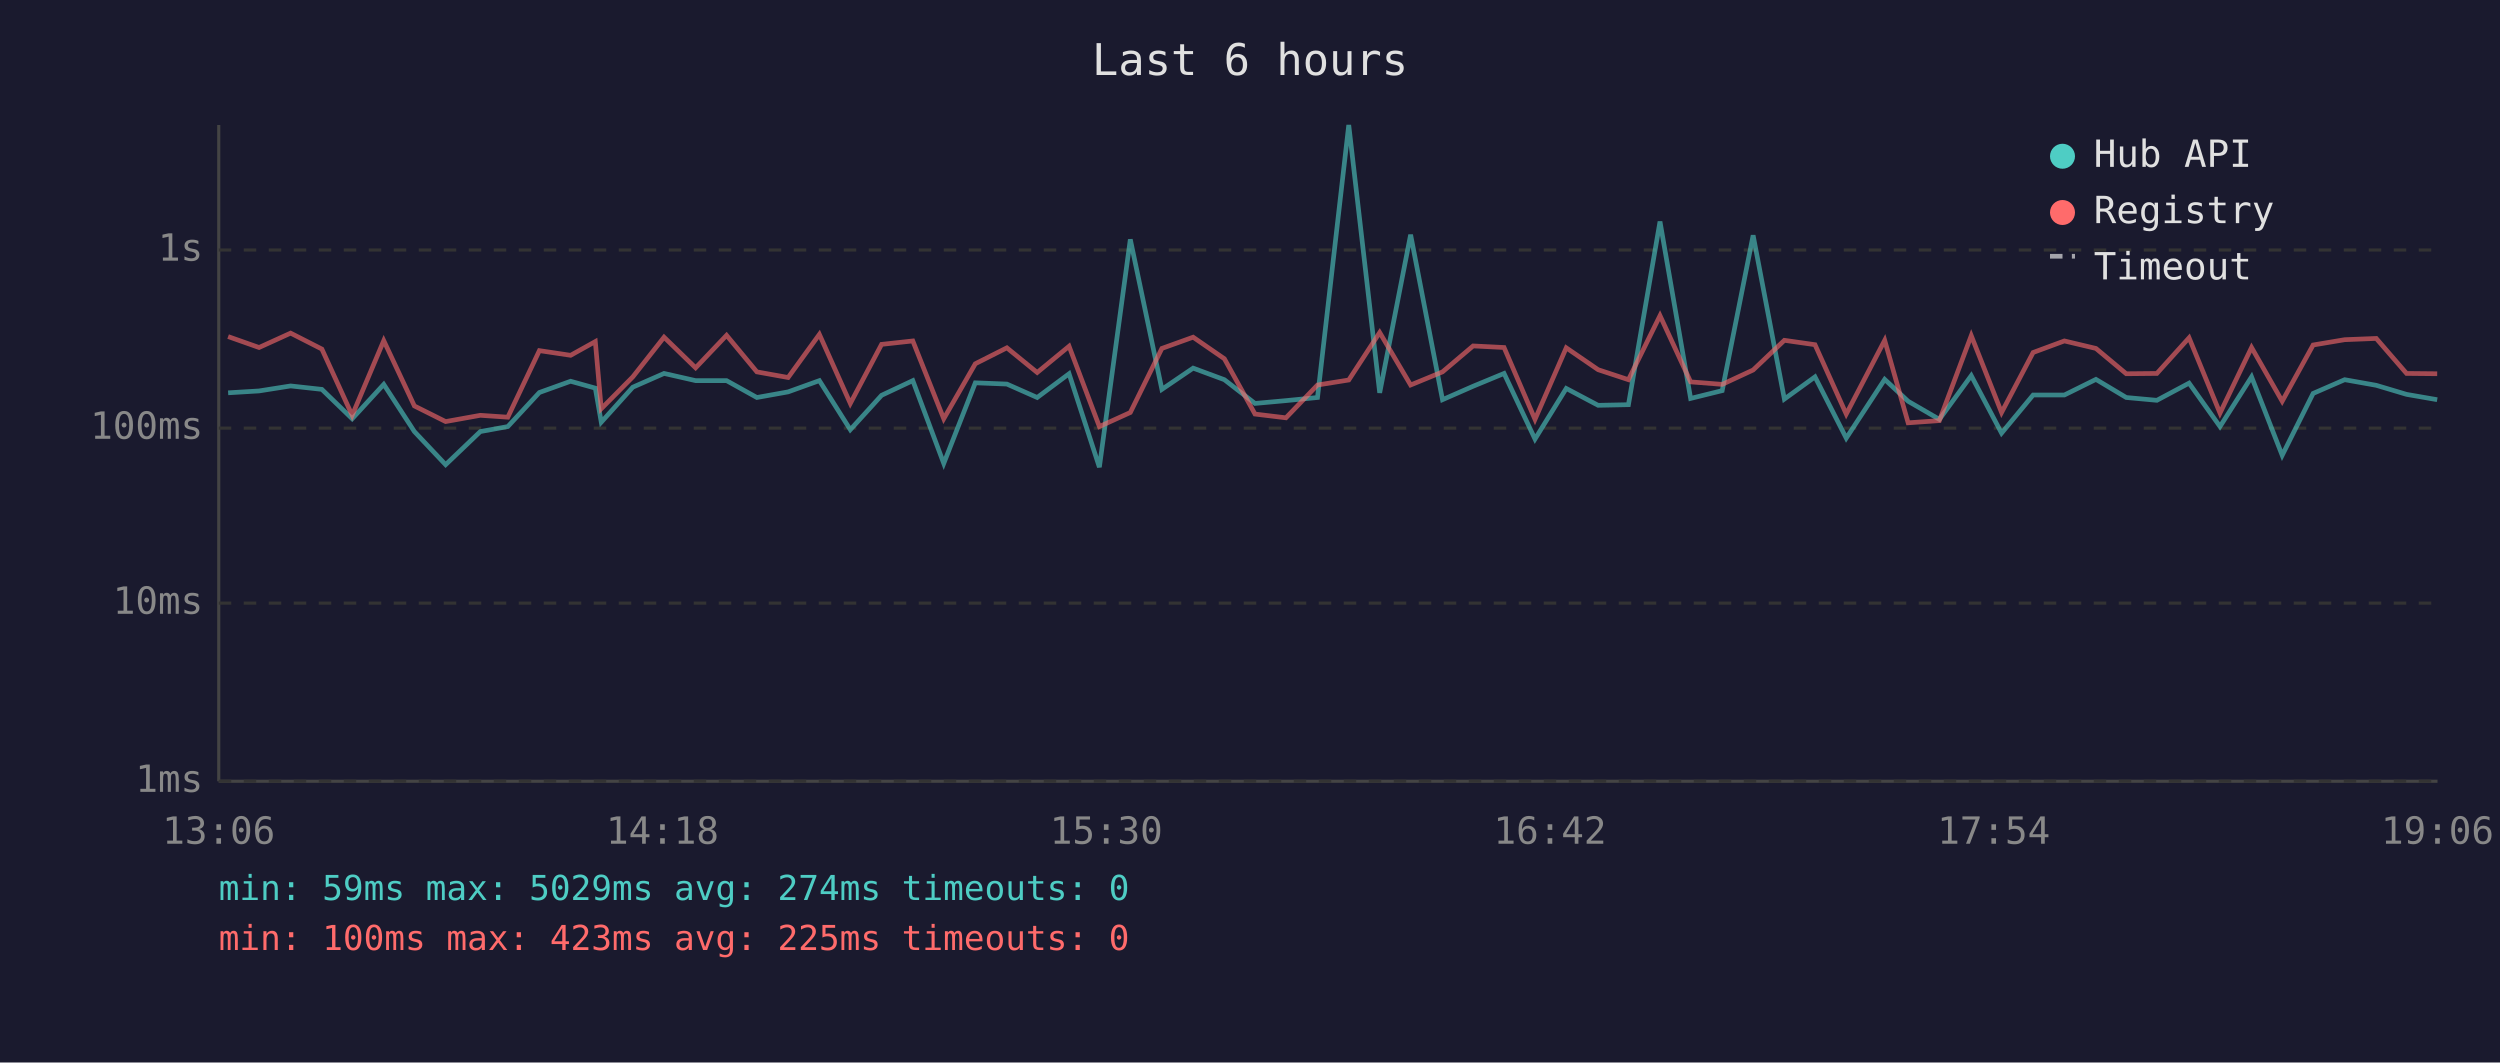
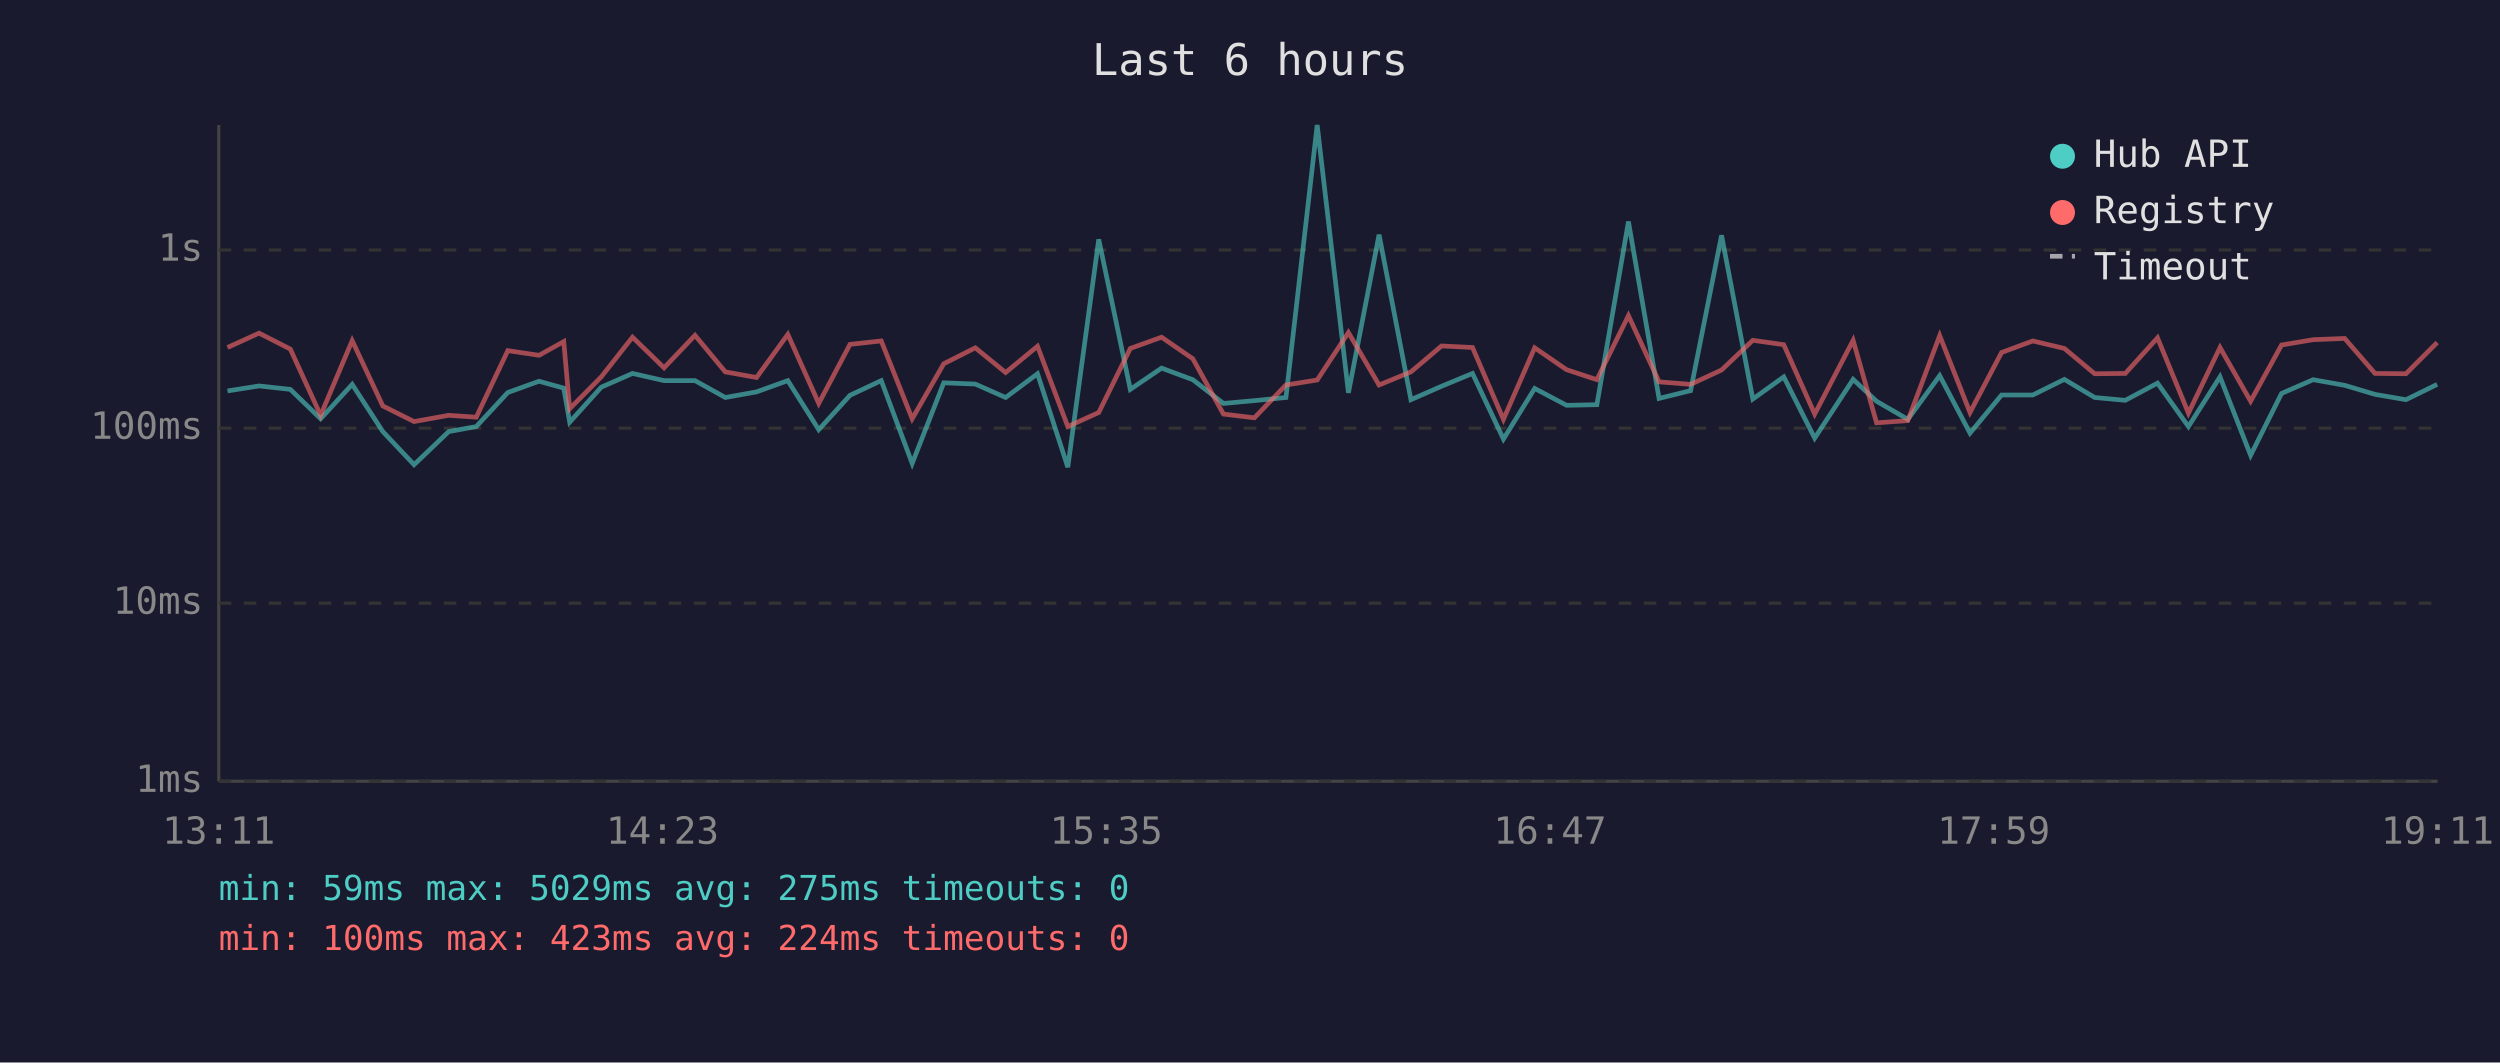
<svg xmlns="http://www.w3.org/2000/svg" viewBox="0 0 800 340" font-family="monospace" font-size="12">
  <rect width="800" height="340" fill="#1a1a2e" />
  <text x="400" y="24" fill="#e0e0e0" font-size="14" text-anchor="middle">Last 6 hours</text>
  <line x1="70" y1="40" x2="70" y2="250" stroke="#444" stroke-width="1" />
  <line x1="70" y1="250" x2="780" y2="250" stroke="#444" stroke-width="1" />
  <line x1="70" y1="250" x2="780" y2="250" stroke="#333" stroke-width="1" stroke-dasharray="4" />
  <text x="65" y="250" fill="#888" text-anchor="end" dominant-baseline="middle">1ms</text>
  <line x1="70" y1="193" x2="780" y2="193" stroke="#333" stroke-width="1" stroke-dasharray="4" />
  <text x="65" y="193" fill="#888" text-anchor="end" dominant-baseline="middle">10ms</text>
  <line x1="70" y1="137" x2="780" y2="137" stroke="#333" stroke-width="1" stroke-dasharray="4" />
  <text x="65" y="137" fill="#888" text-anchor="end" dominant-baseline="middle">100ms</text>
  <line x1="70" y1="80" x2="780" y2="80" stroke="#333" stroke-width="1" stroke-dasharray="4" />
  <text x="65" y="80" fill="#888" text-anchor="end" dominant-baseline="middle">1s</text>
-   <text x="70" y="270" fill="#888" text-anchor="middle">13:06</text>
-   <text x="212" y="270" fill="#888" text-anchor="middle">14:18</text>
-   <text x="354" y="270" fill="#888" text-anchor="middle">15:30</text>
-   <text x="496" y="270" fill="#888" text-anchor="middle">16:42</text>
-   <text x="638" y="270" fill="#888" text-anchor="middle">17:54</text>
-   <text x="780" y="270" fill="#888" text-anchor="middle">19:06</text>
-   <polyline points="73.0,125.7 82.9,125.1 93.0,123.5 103.0,124.6 112.7,134.0 122.8,123.0 132.6,138.1 142.6,148.7 153.7,138.1 162.5,136.5 172.6,125.6 182.6,122.0 190.5,124.2 192.4,135.1 202.5,123.9 212.5,119.5 222.6,121.8 232.5,121.8 242.2,127.2 252.2,125.4 262.2,121.8 272.1,137.5 282.1,126.5 292.1,121.8 302.0,148.3 312.1,122.5 322.2,122.9 331.9,127.2 342.1,119.6 351.8,149.5 361.7,76.6 371.8,124.6 381.8,117.8 391.8,121.5 401.6,129.1 411.5,128.2 421.6,127.2 431.6,40.0 441.5,125.7 451.4,75.1 461.6,127.9 471.4,123.6 481.3,119.5 491.2,140.5 501.2,124.3 511.4,129.7 521.1,129.5 531.2,70.9 541.0,127.5 551.1,125.0 561.0,75.3 571.0,127.7 580.8,120.6 590.8,140.2 603.1,121.4 610.6,128.4 620.6,134.2 630.8,120.2 640.5,138.6 650.6,126.4 660.6,126.4 670.7,121.4 680.4,127.2 690.2,128.1 700.5,122.6 710.4,136.5 720.5,120.6 730.3,145.7 740.2,125.9 750.3,121.5 760.4,123.3 770.1,126.2 779.9,127.9" fill="none" stroke="#4ecdc4" stroke-width="1.5" opacity="0.6" />
-   <polyline points="73.0,107.7 82.9,111.2 93.0,106.6 103.0,111.7 112.7,132.9 122.8,109.0 132.6,129.9 142.6,134.9 153.7,132.9 162.5,133.5 172.6,112.2 182.6,113.7 190.5,109.3 192.4,130.8 202.5,120.6 212.5,107.9 222.6,117.7 232.5,107.3 242.2,119.0 252.2,120.8 262.2,107.0 272.1,129.1 282.1,110.2 292.1,109.1 302.0,134.0 312.1,116.4 322.2,111.3 331.9,119.2 342.1,110.8 351.8,136.5 361.7,132.0 371.8,111.5 381.8,107.9 391.8,114.8 401.6,132.5 411.5,133.7 421.6,123.2 431.6,121.6 441.5,106.4 451.4,123.2 461.6,119.0 471.4,110.7 481.3,111.2 491.2,134.2 501.2,111.3 511.4,118.3 521.1,121.5 531.2,101.0 541.0,122.2 551.1,123.0 561.0,118.4 571.0,108.9 580.8,110.3 590.8,132.5 603.1,108.9 610.6,135.3 620.6,134.6 630.8,107.4 640.5,132.0 650.6,112.8 660.6,109.1 670.7,111.5 680.4,119.6 690.2,119.5 700.5,108.1 710.4,132.2 720.5,111.2 730.3,128.4 740.2,110.4 750.3,108.7 760.4,108.3 770.1,119.5 779.9,119.6" fill="none" stroke="#ff6b6b" stroke-width="1.5" opacity="0.6" />
+   <text x="70" y="270" fill="#888" text-anchor="middle">13:11</text>
+   <text x="212" y="270" fill="#888" text-anchor="middle">14:23</text>
+   <text x="354" y="270" fill="#888" text-anchor="middle">15:35</text>
+   <text x="496" y="270" fill="#888" text-anchor="middle">16:47</text>
+   <text x="638" y="270" fill="#888" text-anchor="middle">17:59</text>
+   <text x="780" y="270" fill="#888" text-anchor="middle">19:11</text>
+   <polyline points="72.8,125.1 82.9,123.5 92.9,124.6 102.6,134.0 112.7,123.0 122.5,138.1 132.5,148.7 143.6,138.1 152.4,136.5 162.5,125.6 172.5,122.0 180.4,124.2 182.3,135.1 192.4,123.9 202.4,119.5 212.5,121.8 222.4,121.8 232.1,127.2 242.1,125.4 252.1,121.8 262.0,137.5 272.0,126.5 282.0,121.8 291.9,148.3 302.0,122.5 312.1,122.9 321.8,127.2 332.0,119.6 341.7,149.5 351.6,76.6 361.7,124.6 371.7,117.8 381.7,121.5 391.5,129.1 401.4,128.2 411.5,127.2 421.5,40.0 431.5,125.7 441.3,75.1 451.5,127.9 461.3,123.6 471.2,119.5 481.1,140.5 491.1,124.3 501.3,129.7 511.0,129.5 521.1,70.9 530.9,127.5 541.0,125.0 550.9,75.3 560.9,127.7 570.8,120.6 580.7,140.2 593.0,121.4 600.5,128.4 610.5,134.2 620.7,120.2 630.4,138.6 640.5,126.4 650.5,126.4 660.6,121.4 670.3,127.2 680.1,128.1 690.4,122.6 700.3,136.5 710.4,120.6 720.2,145.7 730.1,125.9 740.2,121.5 750.3,123.3 760.0,126.2 769.9,127.9 779.9,123.0" fill="none" stroke="#4ecdc4" stroke-width="1.5" opacity="0.6" />
+   <polyline points="72.8,111.2 82.9,106.6 92.9,111.7 102.6,132.9 112.7,109.0 122.5,129.9 132.5,134.9 143.6,132.9 152.4,133.5 162.5,112.2 172.5,113.7 180.4,109.3 182.3,130.8 192.4,120.6 202.4,107.9 212.5,117.7 222.4,107.3 232.1,119.0 242.1,120.8 252.1,107.0 262.0,129.1 272.0,110.2 282.0,109.1 291.9,134.0 302.0,116.4 312.1,111.3 321.8,119.2 332.0,110.8 341.7,136.5 351.6,132.0 361.7,111.5 371.7,107.9 381.7,114.8 391.5,132.5 401.4,133.7 411.5,123.2 421.5,121.6 431.5,106.4 441.3,123.2 451.5,119.0 461.3,110.7 471.2,111.2 481.1,134.2 491.1,111.3 501.3,118.3 511.0,121.5 521.1,101.0 530.9,122.2 541.0,123.0 550.9,118.4 560.9,108.9 570.8,110.3 580.7,132.5 593.0,108.9 600.5,135.3 610.5,134.6 620.7,107.4 630.4,132.0 640.5,112.8 650.5,109.1 660.6,111.5 670.3,119.6 680.1,119.5 690.4,108.1 700.3,132.2 710.4,111.2 720.2,128.4 730.1,110.4 740.2,108.7 750.3,108.3 760.0,119.5 769.9,119.6 779.9,109.6" fill="none" stroke="#ff6b6b" stroke-width="1.5" opacity="0.6" />
  <circle cx="660" cy="50" r="4" fill="#4ecdc4" />
  <text x="670" y="50" fill="#e0e0e0" dominant-baseline="middle">Hub API</text>
  <circle cx="660" cy="68" r="4" fill="#ff6b6b" />
  <text x="670" y="68" fill="#e0e0e0" dominant-baseline="middle">Registry</text>
  <line x1="656" y1="82" x2="664" y2="82" stroke="#e0e0e0" stroke-width="1.5" stroke-dasharray="4,3" opacity="0.7" />
  <text x="670" y="86" fill="#e0e0e0" dominant-baseline="middle">Timeout</text>
-   <text x="70" y="288" fill="#4ecdc4" font-size="11">min: 59ms  max: 5029ms  avg: 274ms  timeouts: 0</text>
-   <text x="70" y="304" fill="#ff6b6b" font-size="11">min: 100ms  max: 423ms  avg: 225ms  timeouts: 0</text>
+   <text x="70" y="288" fill="#4ecdc4" font-size="11">min: 59ms  max: 5029ms  avg: 275ms  timeouts: 0</text>
+   <text x="70" y="304" fill="#ff6b6b" font-size="11">min: 100ms  max: 423ms  avg: 224ms  timeouts: 0</text>
</svg>
